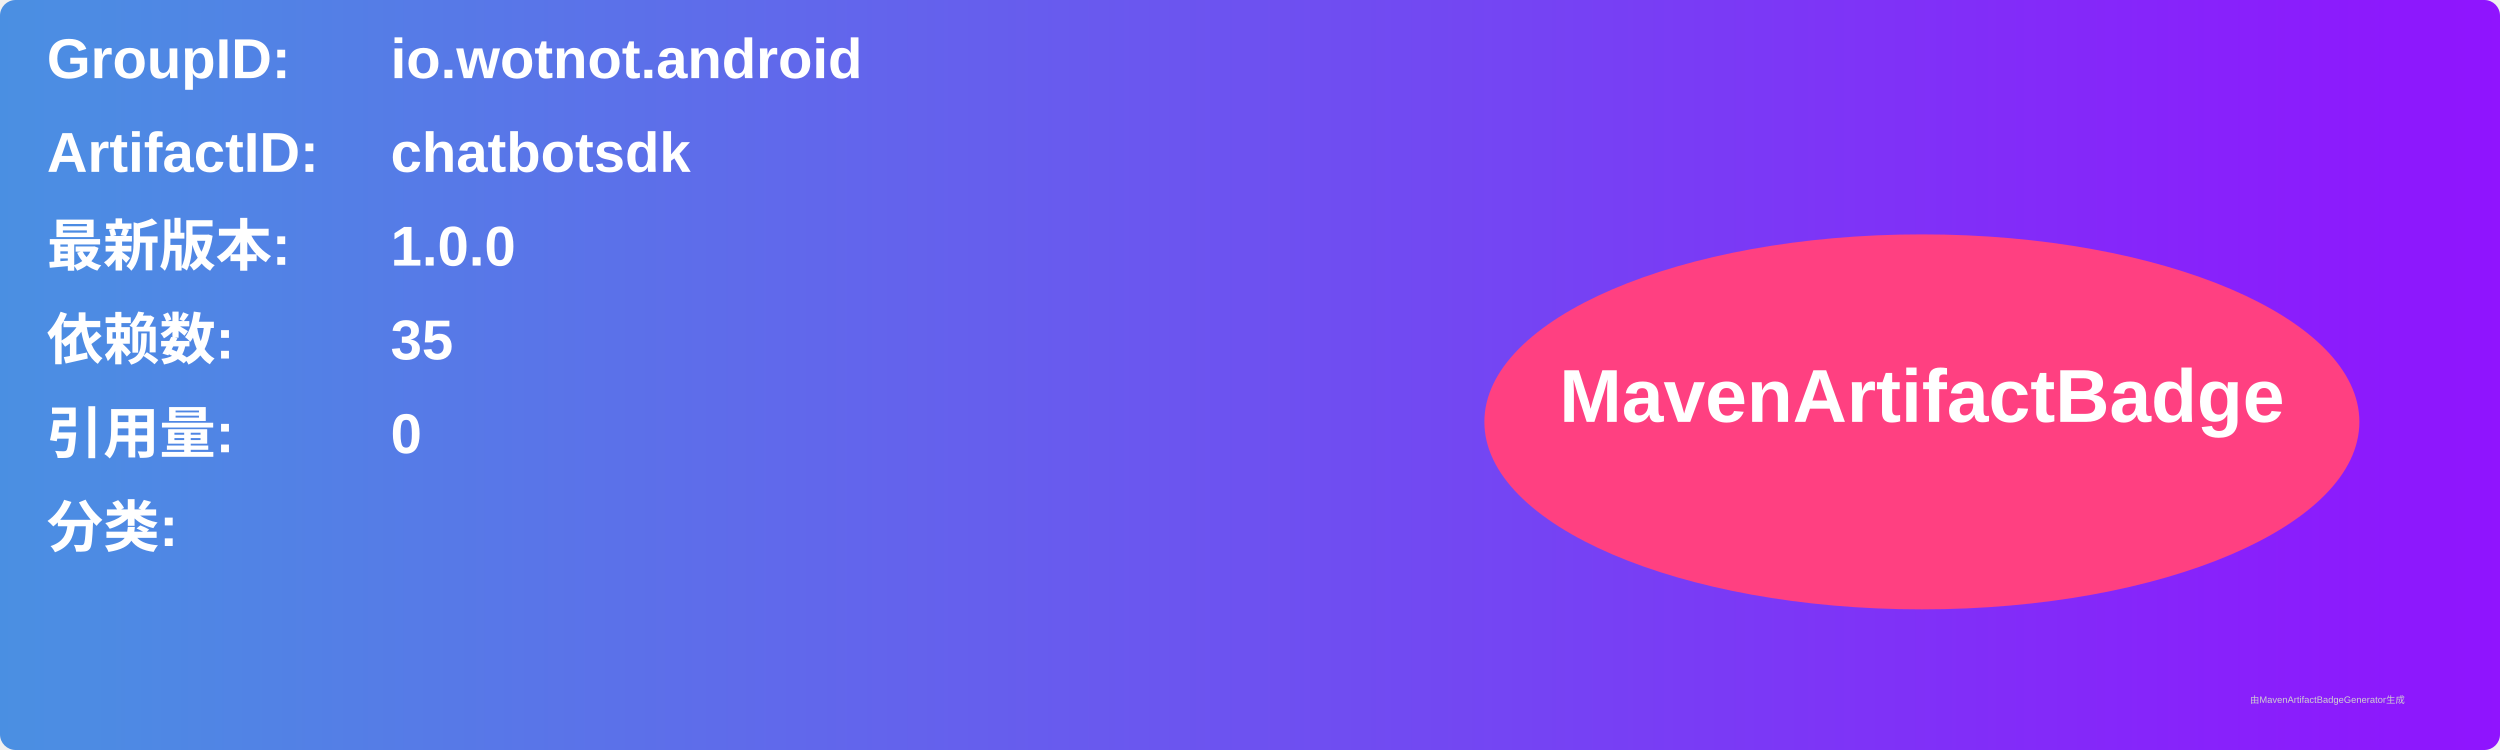
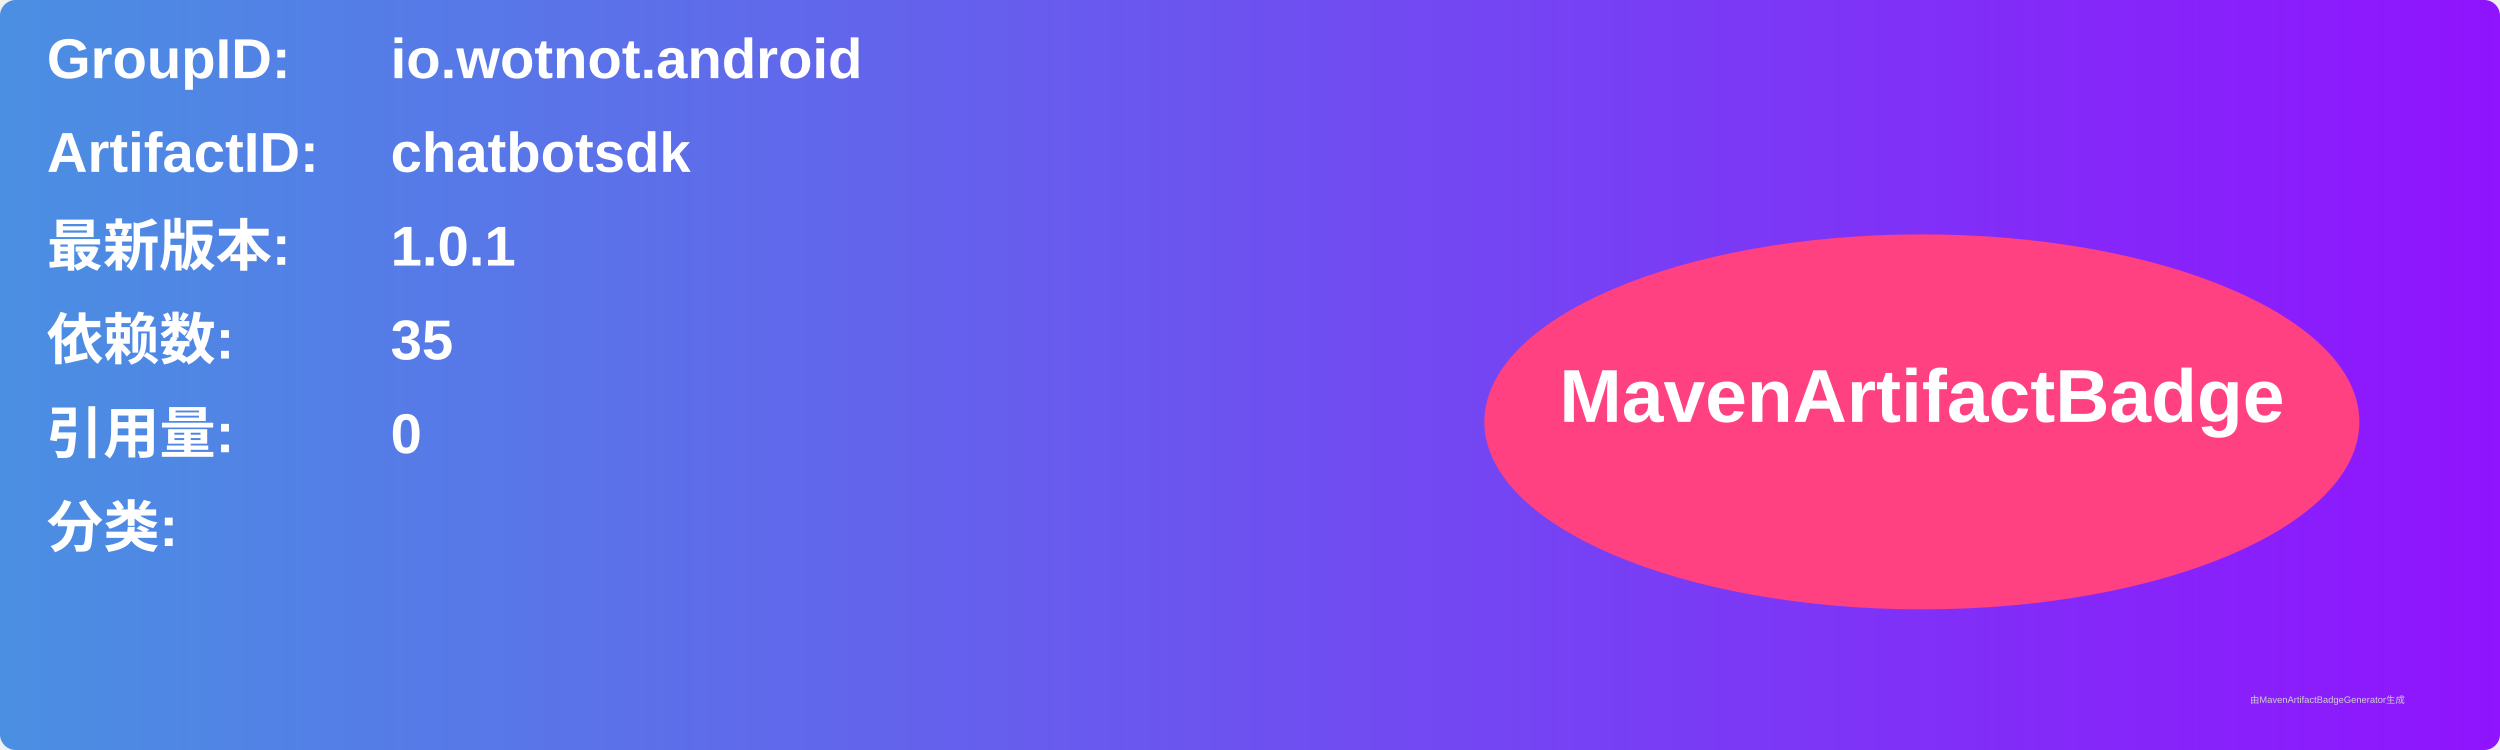
<svg xmlns="http://www.w3.org/2000/svg" width="800" height="240" viewBox="0 0 800 240">
  <linearGradient id="grad" x1="0%" y1="0%" x2="100%" y2="0%">
    <stop offset="0%" stop-color="#4a90e2" />
    <stop offset="100%" stop-color="#9013fe" />
  </linearGradient>
  <rect width="100%" height="100%" rx="5" ry="5" fill="url(#grad)" />
  <g transform="translate(15, 15)">
    <text x="0" y="10" font-family="Arial" font-size="18" fill="white" font-weight="bold" width="260">GroupID:</text>
    <text x="110" y="10" font-family="Arial" font-size="18" fill="white" font-weight="bold" width="460">io.wotnot.android</text>
    <text x="0" y="40" font-family="Arial" font-size="18" fill="white" font-weight="bold" width="260">ArtifactID:</text>
    <text x="110" y="40" font-family="Arial" font-size="18" fill="white" font-weight="bold" width="460">chatbotsdk</text>
    <text x="0" y="70" font-family="Arial" font-size="18" fill="white" font-weight="bold">最新版本:</text>
    <text x="110" y="70" font-family="Arial" font-size="18" fill="white" font-weight="bold">
-       <tspan font-weight="bold">1.0.0</tspan>
+       <tspan font-weight="bold">1.0.1</tspan>
    </text>
    <text x="0" y="100" font-family="Arial" font-size="18" fill="white" font-weight="bold">依赖数: </text>
    <text x="110" y="100" font-family="Arial" font-size="18" fill="white">
      <tspan font-weight="bold">35</tspan>
    </text>
    <text x="0" y="130" font-family="Arial" font-size="18" fill="white" font-weight="bold">引用量: </text>
    <text x="110" y="130" font-family="Arial" font-size="18" fill="white">
      <tspan font-weight="bold">0</tspan>
    </text>
    <text x="0" y="160" font-family="Arial" font-size="18" fill="white" font-weight="bold">分类:</text>
    <text x="10" y="190" font-family="Arial" font-size="10" fill="white">
      <tspan font-weight="bold" />
    </text>
    <ellipse cx="600" cy="120" rx="140" ry="60" fill="#ff4081" />
    <text x="600" y="120" text-anchor="middle" font-family="Arial" font-size="24" fill="white" font-weight="bold">MavenArtifactBadge</text>
  </g>
  <text x="720" y="225" font-family="Arial" font-size="3" fill="#d0d0d0">由MavenArtifactBadgeGenerator生成</text>
</svg>
